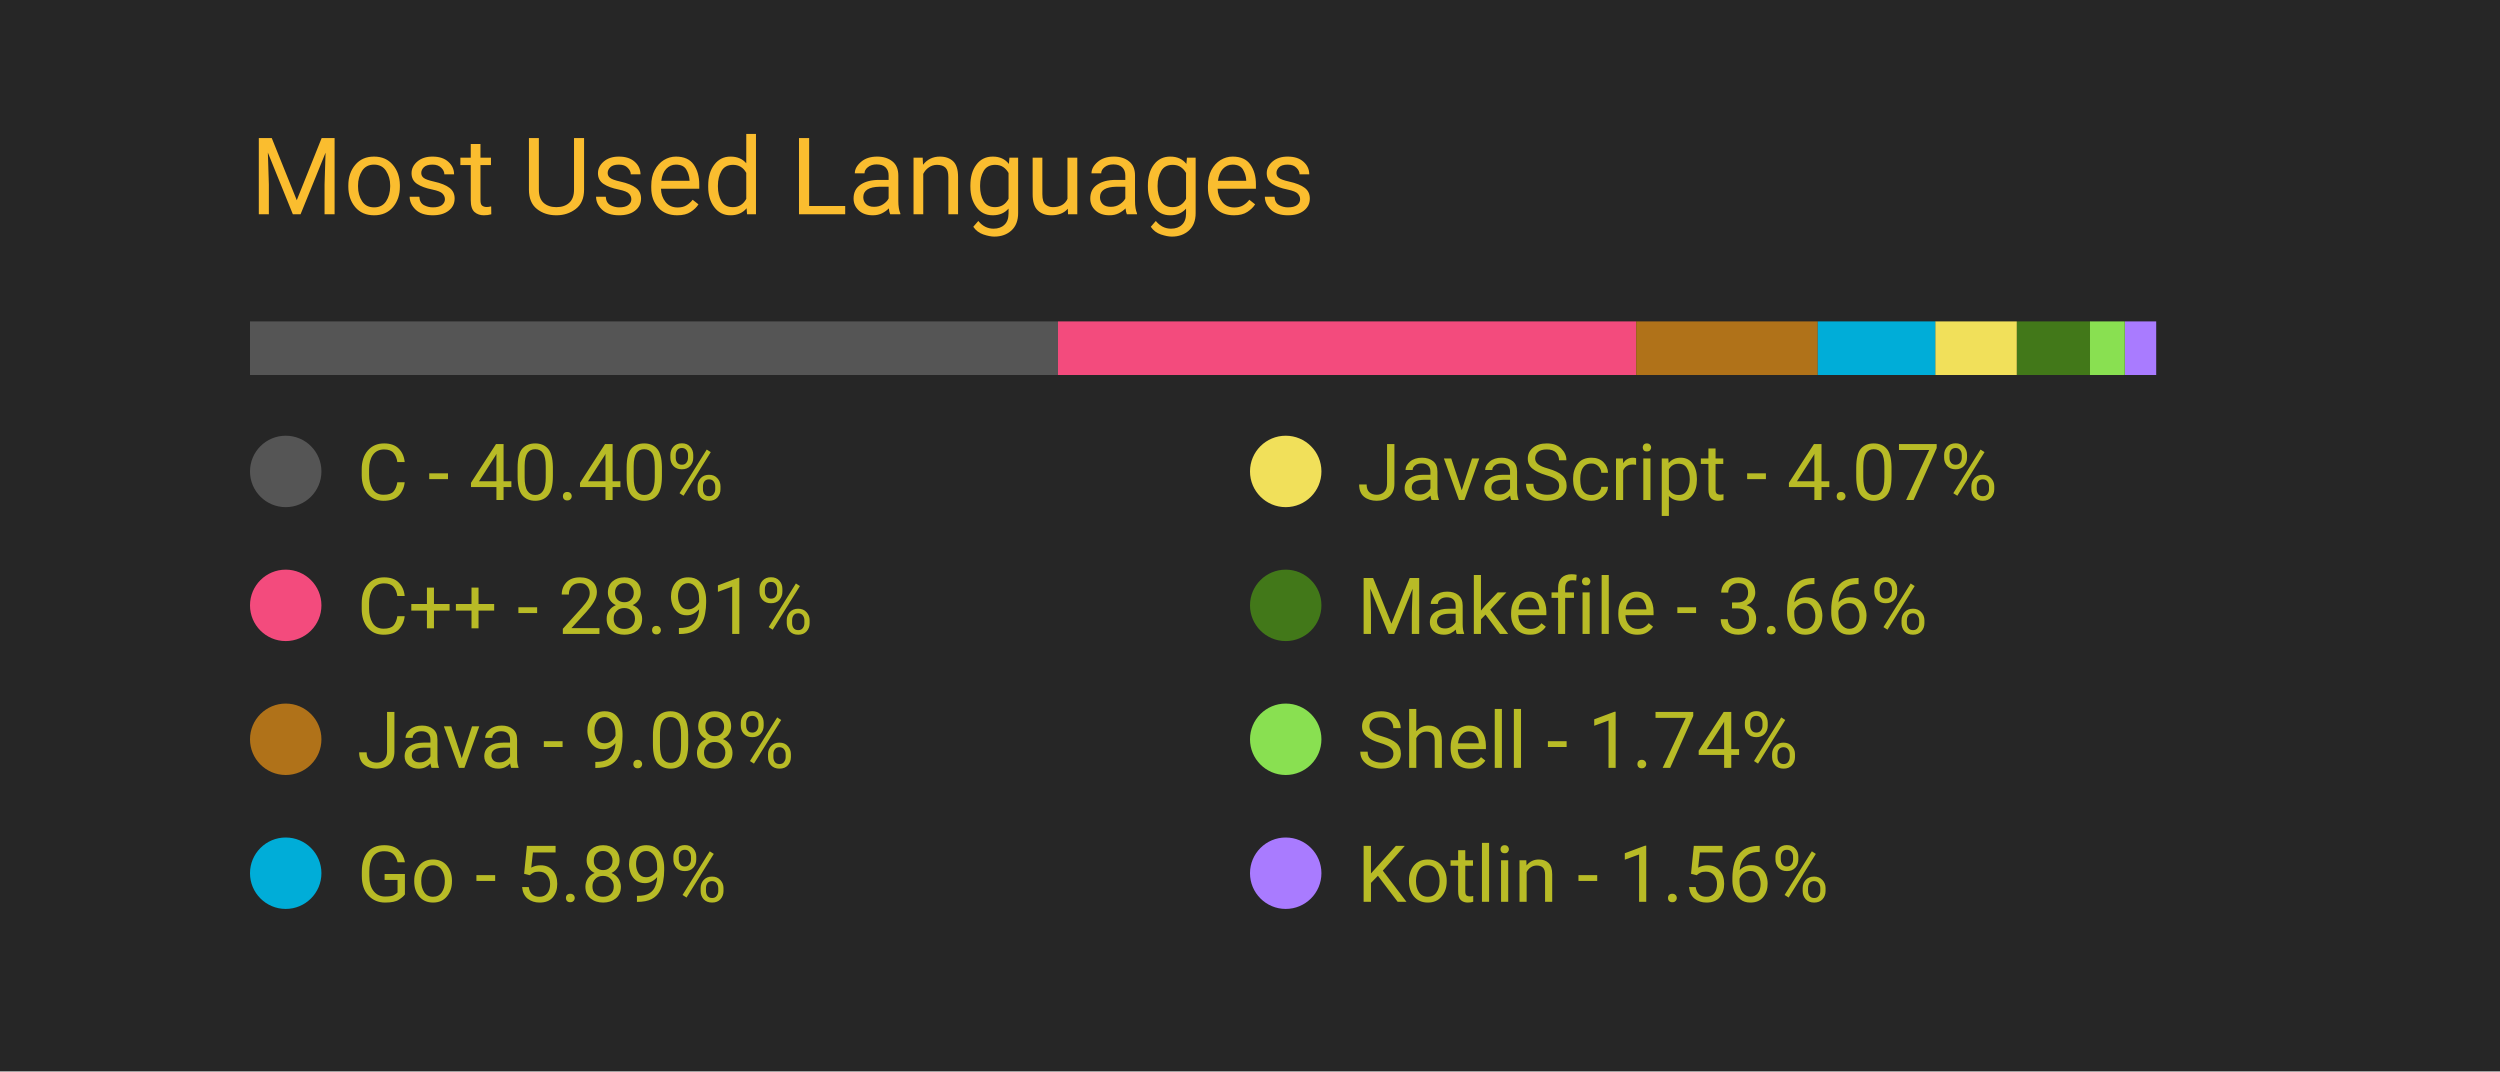
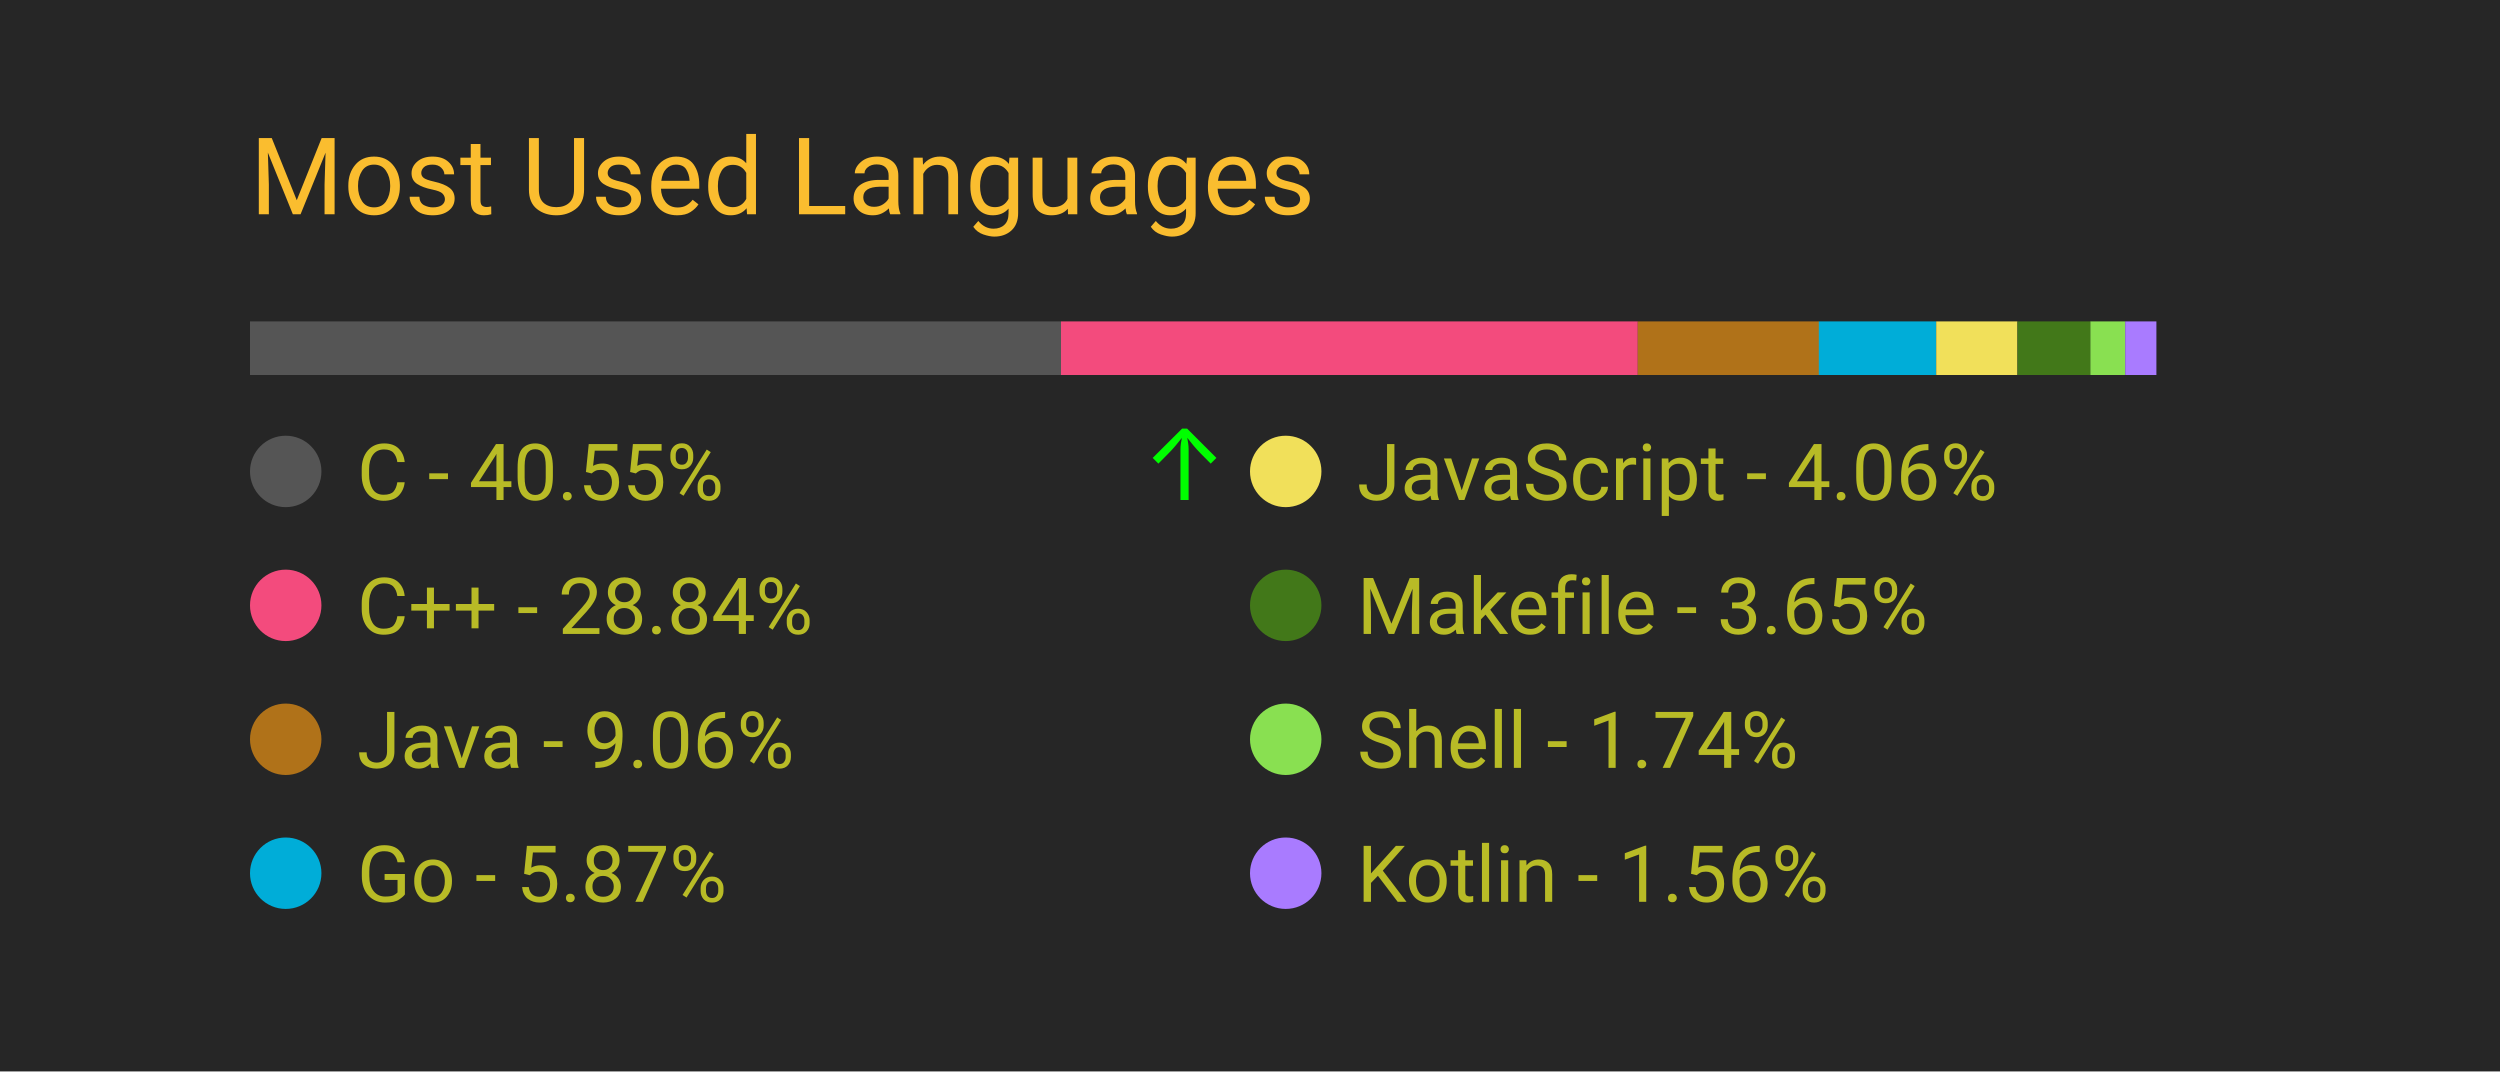
<svg xmlns="http://www.w3.org/2000/svg" width="350" height="150" viewBox="0 0 350 150">
  <style>
		.background {
			width: 100%;
			height: 100%;
			fill: #262626;
		}
		
		text {
			font-family: -apple-system, BlinkMacSystemFont, 'Segoe UI', Roboto, Oxygen, Ubuntu, Cantarell, 'Open Sans', 'Helvetica Neue', sans-serif;
		}

		.title {
			font-size: 15px;
			fill: #fabd2f;
		}

		.bar-segment {
			height: 100%;
		}

		.lang-name {
			font-size: 11px;
			fill: #b8bb26
		}

		.delta-arrow {
			font-size: 14px;
			fill: #00ff00;
		}
	</style>
  <rect class="background" />
  <text class="title" x="10%" y="20%">
		Most Used Languages
	</text>
  <svg x="10%" y="30%" width="80%" height="5%">
-     <rect class="bar-segment" x="0.00%" width="40.40%" fill="#555555" />
-     <rect class="bar-segment" x="40.40%" width="28.91%" fill="#f34b7d" />
-     <rect class="bar-segment" x="69.31%" width="9.08%" fill="#b07219" />
-     <rect class="bar-segment" x="78.39%" width="5.89%" fill="#00ADD8" />
-     <rect class="bar-segment" x="84.27%" width="4.07%" fill="#f1e05a" />
-     <rect class="bar-segment" x="88.35%" width="3.66%" fill="#427819" />
-     <rect class="bar-segment" x="92.00%" width="1.74%" fill="#89e051" />
-     <rect class="bar-segment" x="93.75%" width="1.56%" fill="#A97BFF" />
+     <rect class="bar-segment" x="0.00%" width="40.55%" fill="#555555" />
+     <rect class="bar-segment" x="40.55%" width="28.84%" fill="#f34b7d" />
+     <rect class="bar-segment" x="69.39%" width="9.06%" fill="#b07219" />
+     <rect class="bar-segment" x="78.44%" width="5.87%" fill="#00ADD8" />
+     <rect class="bar-segment" x="84.31%" width="4.06%" fill="#f1e05a" />
+     <rect class="bar-segment" x="88.38%" width="3.65%" fill="#427819" />
+     <rect class="bar-segment" x="92.02%" width="1.74%" fill="#89e051" />
+     <rect class="bar-segment" x="93.76%" width="1.56%" fill="#A97BFF" />
  </svg>
  <svg x="10%" y="40%" width="80%" height="50%">
    <svg y="0%" x="0%">
      <circle cx="5" cy="6" r="5" fill="#555555" />
      <text class="lang-name" x="15" y="10">
- 				C - 40.40%
+ 				C - 40.55%
			</text>
-       <text class="delta-arrow" dx="125" y="10" style="opacity: 0.00%">
+       <text class="delta-arrow" dx="125" y="10" style="opacity: 100.00%">
				↑
			</text>
    </svg>
    <svg y="25%" x="0%">
      <circle cx="5" cy="6" r="5" fill="#f34b7d" />
      <text class="lang-name" x="15" y="10">
- 				C++ - 28.91%
+ 				C++ - 28.84%
			</text>
      <text class="delta-arrow" dx="125" y="10" style="opacity: 0.00%">
				↑
			</text>
    </svg>
    <svg y="50%" x="0%">
      <circle cx="5" cy="6" r="5" fill="#b07219" />
      <text class="lang-name" x="15" y="10">
- 				Java - 9.08%
+ 				Java - 9.06%
			</text>
      <text class="delta-arrow" dx="125" y="10" style="opacity: 0.00%">
				↑
			</text>
    </svg>
    <svg y="75%" x="0%">
      <circle cx="5" cy="6" r="5" fill="#00ADD8" />
      <text class="lang-name" x="15" y="10">
- 				Go - 5.89%
+ 				Go - 5.87%
			</text>
      <text class="delta-arrow" dx="125" y="10" style="opacity: 0.00%">
				↑
			</text>
    </svg>
    <svg y="0%" x="50%">
      <circle cx="5" cy="6" r="5" fill="#f1e05a" />
      <text class="lang-name" x="15" y="10">
- 				JavaScript - 4.07%
+ 				JavaScript - 4.06%
			</text>
      <text class="delta-arrow" dx="125" y="10" style="opacity: 0.00%">
				↑
			</text>
    </svg>
    <svg y="25%" x="50%">
      <circle cx="5" cy="6" r="5" fill="#427819" />
      <text class="lang-name" x="15" y="10">
- 				Makefile - 3.66%
+ 				Makefile - 3.65%
			</text>
      <text class="delta-arrow" dx="125" y="10" style="opacity: 0.00%">
				↑
			</text>
    </svg>
    <svg y="50%" x="50%">
      <circle cx="5" cy="6" r="5" fill="#89e051" />
      <text class="lang-name" x="15" y="10">
				Shell - 1.74%
			</text>
      <text class="delta-arrow" dx="125" y="10" style="opacity: 0.00%">
				↑
			</text>
    </svg>
    <svg y="75%" x="50%">
      <circle cx="5" cy="6" r="5" fill="#A97BFF" />
      <text class="lang-name" x="15" y="10">
				Kotlin - 1.56%
			</text>
      <text class="delta-arrow" dx="125" y="10" style="opacity: 0.00%">
				↑
			</text>
    </svg>
  </svg>
</svg>
